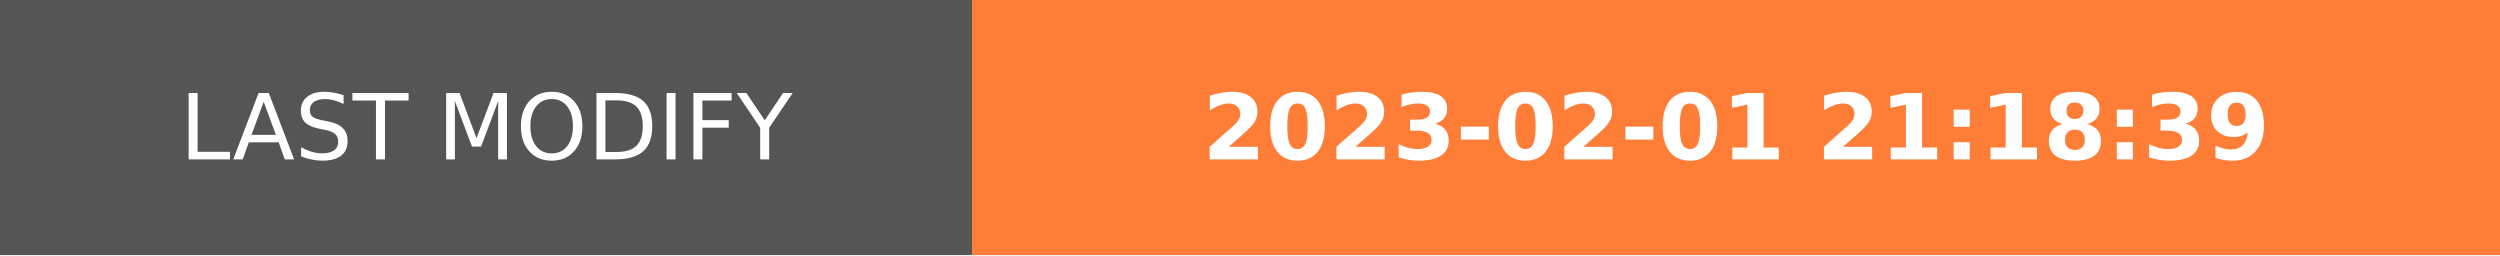
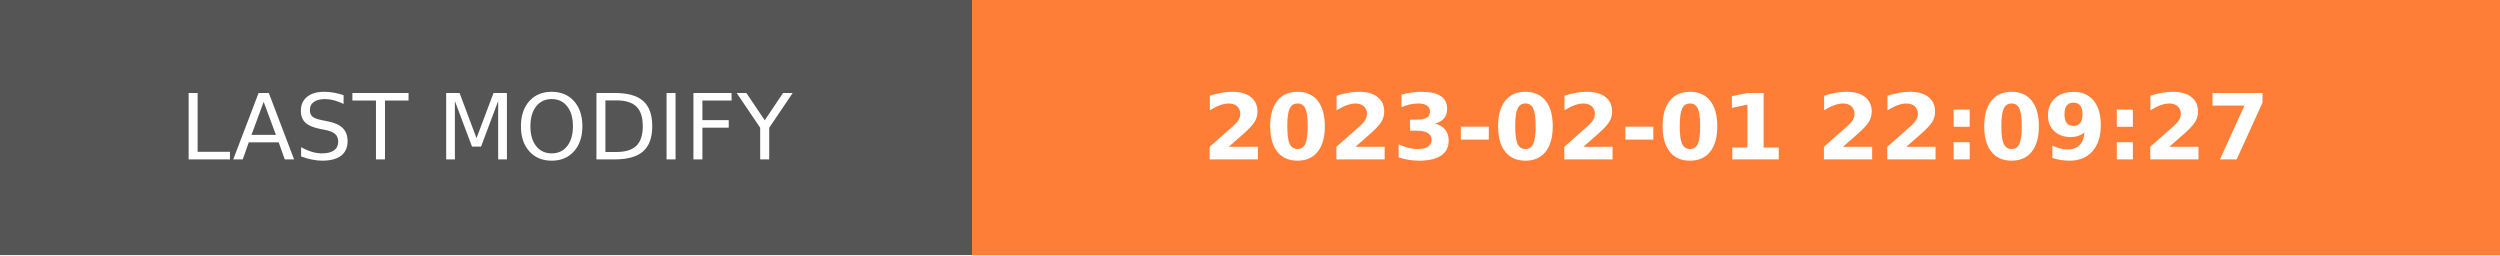
- <svg xmlns="http://www.w3.org/2000/svg" width="274.5" height="28" role="img" aria-label="LAST MODIFY: 2023-02-01 21:18:39">
+ <svg xmlns="http://www.w3.org/2000/svg" width="274.5" height="28" role="img" aria-label="LAST MODIFY: 2023-02-01 22:09:27">
  <g shape-rendering="crispEdges">
    <rect width="106.75" height="28" fill="#555" />
    <rect x="106.75" width="167.75" height="28" fill="#fe7d37" />
  </g>
  <g fill="#fff" text-anchor="middle" font-family="Verdana,Geneva,DejaVu Sans,sans-serif" text-rendering="geometricPrecision" font-size="100">
    <text transform="scale(.1)" x="533.75" y="175" textLength="827.5" fill="#fff">LAST MODIFY</text>
-     <text transform="scale(.1)" x="1906.25" y="175" textLength="1437.5" fill="#fff" font-weight="bold">2023-02-01 21:18:39</text>
+     <text transform="scale(.1)" x="1906.25" y="175" textLength="1437.5" fill="#fff" font-weight="bold">2023-02-01 22:09:27</text>
  </g>
</svg>
